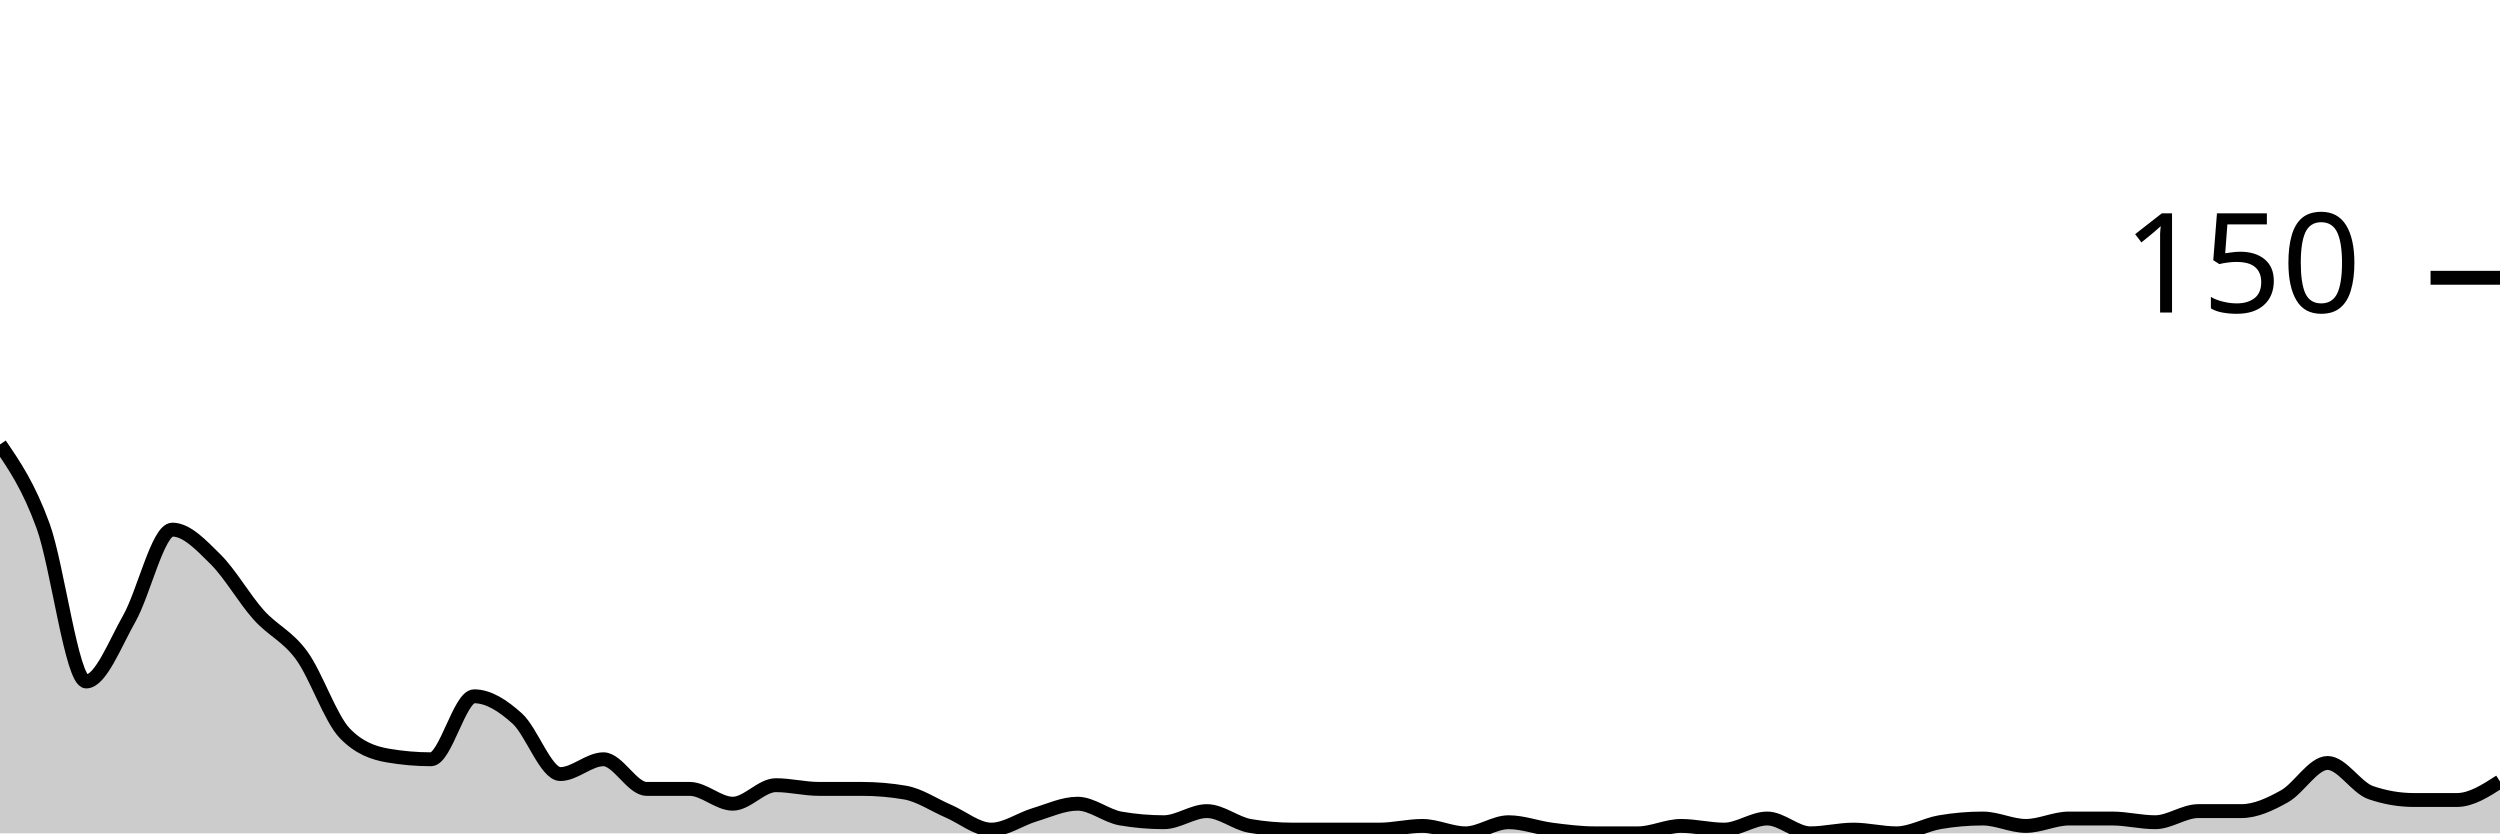
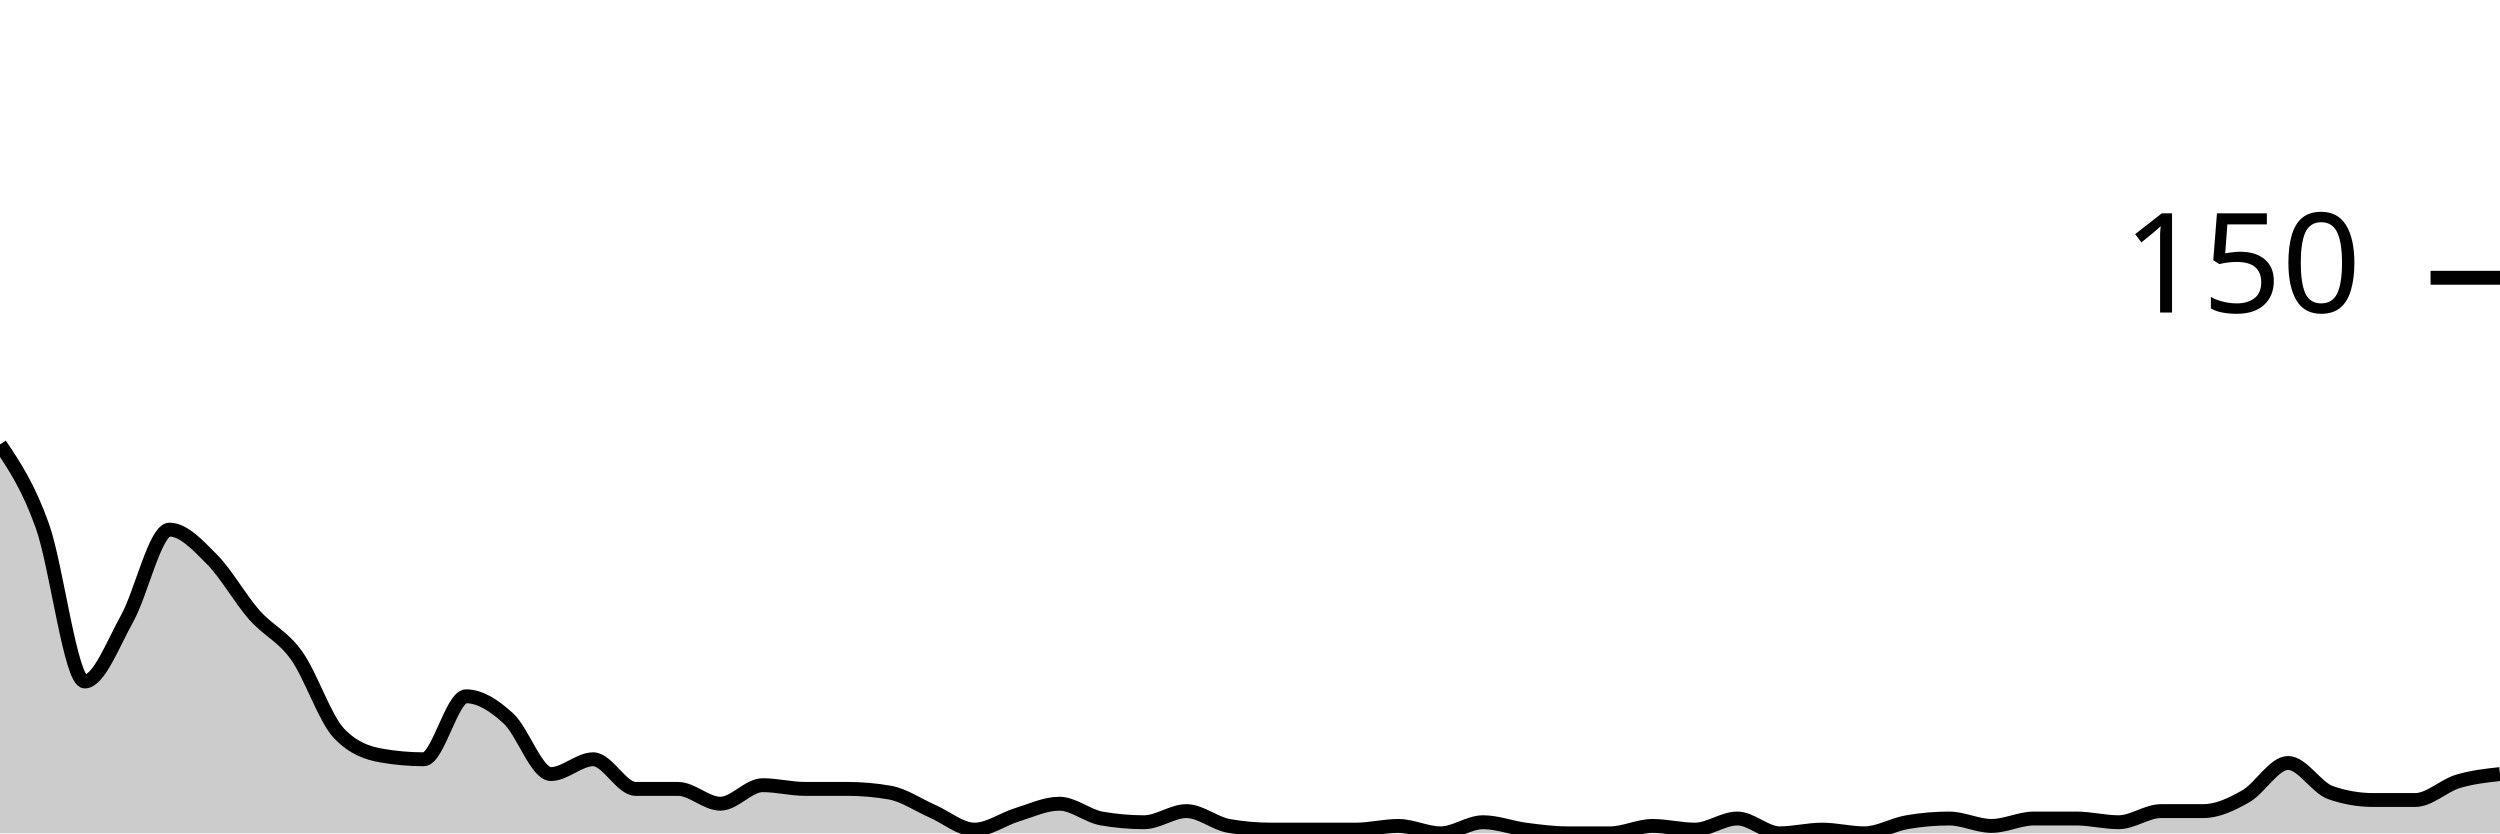
<svg xmlns="http://www.w3.org/2000/svg" viewBox="0 0 180 60">
  <g transform="translate(0,20)">
-     <path class="area" fill="rgba(0, 0, 0, 0.2)" d="M0,12C1.034,13.511,2.069,15.022,3.103,17.867C4.138,20.711,5.172,29.067,6.207,29.067C7.241,29.067,8.276,26.356,9.31,24.533C10.345,22.711,11.379,18.133,12.414,18.133C13.448,18.133,14.483,19.244,15.517,20.267C16.552,21.289,17.586,23.111,18.621,24.267C19.655,25.422,20.69,25.778,21.724,27.2C22.759,28.622,23.793,31.733,24.828,32.8C25.862,33.867,26.897,34.222,27.931,34.4C28.966,34.578,30,34.667,31.034,34.667C32.069,34.667,33.103,30.133,34.138,30.133C35.172,30.133,36.207,30.8,37.241,31.733C38.276,32.667,39.31,35.733,40.345,35.733C41.379,35.733,42.414,34.667,43.448,34.667C44.483,34.667,45.517,36.8,46.552,36.8C47.586,36.8,48.621,36.8,49.655,36.8C50.69,36.8,51.724,37.867,52.759,37.867C53.793,37.867,54.828,36.533,55.862,36.533C56.897,36.533,57.931,36.8,58.966,36.8C60,36.8,61.034,36.8,62.069,36.8C63.103,36.8,64.138,36.889,65.172,37.067C66.207,37.244,67.241,37.956,68.276,38.4C69.31,38.844,70.345,39.733,71.379,39.733C72.414,39.733,73.448,38.978,74.483,38.667C75.517,38.356,76.552,37.867,77.586,37.867C78.621,37.867,79.655,38.756,80.69,38.933C81.724,39.111,82.759,39.2,83.793,39.2C84.828,39.2,85.862,38.4,86.897,38.4C87.931,38.4,88.966,39.289,90,39.467C91.034,39.644,92.069,39.733,93.103,39.733C94.138,39.733,95.172,39.733,96.207,39.733C97.241,39.733,98.276,39.733,99.31,39.733C100.345,39.733,101.379,39.467,102.414,39.467C103.448,39.467,104.483,40,105.517,40C106.552,40,107.586,39.2,108.621,39.2C109.655,39.2,110.69,39.6,111.724,39.733C112.759,39.867,113.793,40,114.828,40C115.862,40,116.897,40,117.931,40C118.966,40,120,39.467,121.034,39.467C122.069,39.467,123.103,39.733,124.138,39.733C125.172,39.733,126.207,38.933,127.241,38.933C128.276,38.933,129.31,40,130.345,40C131.379,40,132.414,39.733,133.448,39.733C134.483,39.733,135.517,40,136.552,40C137.586,40,138.621,39.378,139.655,39.2C140.69,39.022,141.724,38.933,142.759,38.933C143.793,38.933,144.828,39.467,145.862,39.467C146.897,39.467,147.931,38.933,148.966,38.933C150,38.933,151.034,38.933,152.069,38.933C153.103,38.933,154.138,39.2,155.172,39.2C156.207,39.2,157.241,38.4,158.276,38.4C159.31,38.4,160.345,38.4,161.379,38.4C162.414,38.4,163.448,37.911,164.483,37.333C165.517,36.756,166.552,34.933,167.586,34.933C168.621,34.933,169.655,36.711,170.69,37.067C171.724,37.422,172.759,37.6,173.793,37.6C174.828,37.6,175.862,37.6,176.897,37.6C177.931,37.6,178.966,36.933,180,36.267L180,40C178.966,40,177.931,40,176.897,40C175.862,40,174.828,40,173.793,40C172.759,40,171.724,40,170.69,40C169.655,40,168.621,40,167.586,40C166.552,40,165.517,40,164.483,40C163.448,40,162.414,40,161.379,40C160.345,40,159.31,40,158.276,40C157.241,40,156.207,40,155.172,40C154.138,40,153.103,40,152.069,40C151.034,40,150,40,148.966,40C147.931,40,146.897,40,145.862,40C144.828,40,143.793,40,142.759,40C141.724,40,140.69,40,139.655,40C138.621,40,137.586,40,136.552,40C135.517,40,134.483,40,133.448,40C132.414,40,131.379,40,130.345,40C129.31,40,128.276,40,127.241,40C126.207,40,125.172,40,124.138,40C123.103,40,122.069,40,121.034,40C120,40,118.966,40,117.931,40C116.897,40,115.862,40,114.828,40C113.793,40,112.759,40,111.724,40C110.69,40,109.655,40,108.621,40C107.586,40,106.552,40,105.517,40C104.483,40,103.448,40,102.414,40C101.379,40,100.345,40,99.31,40C98.276,40,97.241,40,96.207,40C95.172,40,94.138,40,93.103,40C92.069,40,91.034,40,90,40C88.966,40,87.931,40,86.897,40C85.862,40,84.828,40,83.793,40C82.759,40,81.724,40,80.69,40C79.655,40,78.621,40,77.586,40C76.552,40,75.517,40,74.483,40C73.448,40,72.414,40,71.379,40C70.345,40,69.31,40,68.276,40C67.241,40,66.207,40,65.172,40C64.138,40,63.103,40,62.069,40C61.034,40,60,40,58.966,40C57.931,40,56.897,40,55.862,40C54.828,40,53.793,40,52.759,40C51.724,40,50.69,40,49.655,40C48.621,40,47.586,40,46.552,40C45.517,40,44.483,40,43.448,40C42.414,40,41.379,40,40.345,40C39.31,40,38.276,40,37.241,40C36.207,40,35.172,40,34.138,40C33.103,40,32.069,40,31.034,40C30,40,28.966,40,27.931,40C26.897,40,25.862,40,24.828,40C23.793,40,22.759,40,21.724,40C20.69,40,19.655,40,18.621,40C17.586,40,16.552,40,15.517,40C14.483,40,13.448,40,12.414,40C11.379,40,10.345,40,9.31,40C8.276,40,7.241,40,6.207,40C5.172,40,4.138,40,3.103,40C2.069,40,1.034,40,0,40Z" />
-     <path class="line" stroke="black" fill="none" d="M0,12C1.034,13.511,2.069,15.022,3.103,17.867C4.138,20.711,5.172,29.067,6.207,29.067C7.241,29.067,8.276,26.356,9.31,24.533C10.345,22.711,11.379,18.133,12.414,18.133C13.448,18.133,14.483,19.244,15.517,20.267C16.552,21.289,17.586,23.111,18.621,24.267C19.655,25.422,20.69,25.778,21.724,27.2C22.759,28.622,23.793,31.733,24.828,32.8C25.862,33.867,26.897,34.222,27.931,34.4C28.966,34.578,30,34.667,31.034,34.667C32.069,34.667,33.103,30.133,34.138,30.133C35.172,30.133,36.207,30.8,37.241,31.733C38.276,32.667,39.31,35.733,40.345,35.733C41.379,35.733,42.414,34.667,43.448,34.667C44.483,34.667,45.517,36.8,46.552,36.8C47.586,36.8,48.621,36.8,49.655,36.8C50.69,36.8,51.724,37.867,52.759,37.867C53.793,37.867,54.828,36.533,55.862,36.533C56.897,36.533,57.931,36.8,58.966,36.8C60,36.8,61.034,36.8,62.069,36.8C63.103,36.8,64.138,36.889,65.172,37.067C66.207,37.244,67.241,37.956,68.276,38.4C69.31,38.844,70.345,39.733,71.379,39.733C72.414,39.733,73.448,38.978,74.483,38.667C75.517,38.356,76.552,37.867,77.586,37.867C78.621,37.867,79.655,38.756,80.69,38.933C81.724,39.111,82.759,39.2,83.793,39.2C84.828,39.2,85.862,38.4,86.897,38.4C87.931,38.4,88.966,39.289,90,39.467C91.034,39.644,92.069,39.733,93.103,39.733C94.138,39.733,95.172,39.733,96.207,39.733C97.241,39.733,98.276,39.733,99.31,39.733C100.345,39.733,101.379,39.467,102.414,39.467C103.448,39.467,104.483,40,105.517,40C106.552,40,107.586,39.2,108.621,39.2C109.655,39.2,110.69,39.6,111.724,39.733C112.759,39.867,113.793,40,114.828,40C115.862,40,116.897,40,117.931,40C118.966,40,120,39.467,121.034,39.467C122.069,39.467,123.103,39.733,124.138,39.733C125.172,39.733,126.207,38.933,127.241,38.933C128.276,38.933,129.31,40,130.345,40C131.379,40,132.414,39.733,133.448,39.733C134.483,39.733,135.517,40,136.552,40C137.586,40,138.621,39.378,139.655,39.2C140.69,39.022,141.724,38.933,142.759,38.933C143.793,38.933,144.828,39.467,145.862,39.467C146.897,39.467,147.931,38.933,148.966,38.933C150,38.933,151.034,38.933,152.069,38.933C153.103,38.933,154.138,39.2,155.172,39.2C156.207,39.2,157.241,38.4,158.276,38.4C159.31,38.4,160.345,38.4,161.379,38.4C162.414,38.4,163.448,37.911,164.483,37.333C165.517,36.756,166.552,34.933,167.586,34.933C168.621,34.933,169.655,36.711,170.69,37.067C171.724,37.422,172.759,37.6,173.793,37.6C174.828,37.6,175.862,37.6,176.897,37.6C177.931,37.6,178.966,36.933,180,36.267" />
+     <path class="area" fill="rgba(0, 0, 0, 0.2)" d="M0,12C1.017,13.511,2.034,15.022,3.051,17.867C4.068,20.711,5.085,29.067,6.102,29.067C7.119,29.067,8.136,26.356,9.153,24.533C10.169,22.711,11.186,18.133,12.203,18.133C13.22,18.133,14.237,19.244,15.254,20.267C16.271,21.289,17.288,23.111,18.305,24.267C19.322,25.422,20.339,25.778,21.356,27.2C22.373,28.622,23.39,31.733,24.407,32.8C25.424,33.867,26.441,34.222,27.458,34.4C28.475,34.578,29.492,34.667,30.508,34.667C31.525,34.667,32.542,30.133,33.559,30.133C34.576,30.133,35.593,30.8,36.61,31.733C37.627,32.667,38.644,35.733,39.661,35.733C40.678,35.733,41.695,34.667,42.712,34.667C43.729,34.667,44.746,36.8,45.763,36.8C46.78,36.8,47.797,36.8,48.814,36.8C49.831,36.8,50.847,37.867,51.864,37.867C52.881,37.867,53.898,36.533,54.915,36.533C55.932,36.533,56.949,36.8,57.966,36.8C58.983,36.8,60,36.8,61.017,36.8C62.034,36.8,63.051,36.889,64.068,37.067C65.085,37.244,66.102,37.956,67.119,38.4C68.136,38.844,69.153,39.733,70.169,39.733C71.186,39.733,72.203,38.978,73.22,38.667C74.237,38.356,75.254,37.867,76.271,37.867C77.288,37.867,78.305,38.756,79.322,38.933C80.339,39.111,81.356,39.2,82.373,39.2C83.39,39.2,84.407,38.4,85.424,38.4C86.441,38.4,87.458,39.289,88.475,39.467C89.492,39.644,90.508,39.733,91.525,39.733C92.542,39.733,93.559,39.733,94.576,39.733C95.593,39.733,96.61,39.733,97.627,39.733C98.644,39.733,99.661,39.467,100.678,39.467C101.695,39.467,102.712,40,103.729,40C104.746,40,105.763,39.2,106.78,39.2C107.797,39.2,108.814,39.6,109.831,39.733C110.847,39.867,111.864,40,112.881,40C113.898,40,114.915,40,115.932,40C116.949,40,117.966,39.467,118.983,39.467C120,39.467,121.017,39.733,122.034,39.733C123.051,39.733,124.068,38.933,125.085,38.933C126.102,38.933,127.119,40,128.136,40C129.153,40,130.169,39.733,131.186,39.733C132.203,39.733,133.22,40,134.237,40C135.254,40,136.271,39.378,137.288,39.2C138.305,39.022,139.322,38.933,140.339,38.933C141.356,38.933,142.373,39.467,143.39,39.467C144.407,39.467,145.424,38.933,146.441,38.933C147.458,38.933,148.475,38.933,149.492,38.933C150.508,38.933,151.525,39.2,152.542,39.2C153.559,39.2,154.576,38.4,155.593,38.4C156.61,38.4,157.627,38.4,158.644,38.4C159.661,38.4,160.678,37.911,161.695,37.333C162.712,36.756,163.729,34.933,164.746,34.933C165.763,34.933,166.78,36.711,167.797,37.067C168.814,37.422,169.831,37.6,170.847,37.6C171.864,37.6,172.881,37.6,173.898,37.6C174.915,37.6,175.932,36.578,176.949,36.267C177.966,35.956,178.983,35.844,180,35.733L180,40C178.983,40,177.966,40,176.949,40C175.932,40,174.915,40,173.898,40C172.881,40,171.864,40,170.847,40C169.831,40,168.814,40,167.797,40C166.78,40,165.763,40,164.746,40C163.729,40,162.712,40,161.695,40C160.678,40,159.661,40,158.644,40C157.627,40,156.61,40,155.593,40C154.576,40,153.559,40,152.542,40C151.525,40,150.508,40,149.492,40C148.475,40,147.458,40,146.441,40C145.424,40,144.407,40,143.39,40C142.373,40,141.356,40,140.339,40C139.322,40,138.305,40,137.288,40C136.271,40,135.254,40,134.237,40C133.22,40,132.203,40,131.186,40C130.169,40,129.153,40,128.136,40C127.119,40,126.102,40,125.085,40C124.068,40,123.051,40,122.034,40C121.017,40,120,40,118.983,40C117.966,40,116.949,40,115.932,40C114.915,40,113.898,40,112.881,40C111.864,40,110.847,40,109.831,40C108.814,40,107.797,40,106.78,40C105.763,40,104.746,40,103.729,40C102.712,40,101.695,40,100.678,40C99.661,40,98.644,40,97.627,40C96.61,40,95.593,40,94.576,40C93.559,40,92.542,40,91.525,40C90.508,40,89.492,40,88.475,40C87.458,40,86.441,40,85.424,40C84.407,40,83.39,40,82.373,40C81.356,40,80.339,40,79.322,40C78.305,40,77.288,40,76.271,40C75.254,40,74.237,40,73.22,40C72.203,40,71.186,40,70.169,40C69.153,40,68.136,40,67.119,40C66.102,40,65.085,40,64.068,40C63.051,40,62.034,40,61.017,40C60,40,58.983,40,57.966,40C56.949,40,55.932,40,54.915,40C53.898,40,52.881,40,51.864,40C50.847,40,49.831,40,48.814,40C47.797,40,46.78,40,45.763,40C44.746,40,43.729,40,42.712,40C41.695,40,40.678,40,39.661,40C38.644,40,37.627,40,36.61,40C35.593,40,34.576,40,33.559,40C32.542,40,31.525,40,30.508,40C29.492,40,28.475,40,27.458,40C26.441,40,25.424,40,24.407,40C23.39,40,22.373,40,21.356,40C20.339,40,19.322,40,18.305,40C17.288,40,16.271,40,15.254,40C14.237,40,13.22,40,12.203,40C11.186,40,10.169,40,9.153,40C8.136,40,7.119,40,6.102,40C5.085,40,4.068,40,3.051,40C2.034,40,1.017,40,0,40Z" />
+     <path class="line" stroke="black" fill="none" d="M0,12C1.017,13.511,2.034,15.022,3.051,17.867C4.068,20.711,5.085,29.067,6.102,29.067C7.119,29.067,8.136,26.356,9.153,24.533C10.169,22.711,11.186,18.133,12.203,18.133C13.22,18.133,14.237,19.244,15.254,20.267C16.271,21.289,17.288,23.111,18.305,24.267C19.322,25.422,20.339,25.778,21.356,27.2C22.373,28.622,23.39,31.733,24.407,32.8C25.424,33.867,26.441,34.222,27.458,34.4C28.475,34.578,29.492,34.667,30.508,34.667C31.525,34.667,32.542,30.133,33.559,30.133C34.576,30.133,35.593,30.8,36.61,31.733C37.627,32.667,38.644,35.733,39.661,35.733C40.678,35.733,41.695,34.667,42.712,34.667C43.729,34.667,44.746,36.8,45.763,36.8C46.78,36.8,47.797,36.8,48.814,36.8C49.831,36.8,50.847,37.867,51.864,37.867C52.881,37.867,53.898,36.533,54.915,36.533C55.932,36.533,56.949,36.8,57.966,36.8C58.983,36.8,60,36.8,61.017,36.8C62.034,36.8,63.051,36.889,64.068,37.067C65.085,37.244,66.102,37.956,67.119,38.4C68.136,38.844,69.153,39.733,70.169,39.733C71.186,39.733,72.203,38.978,73.22,38.667C74.237,38.356,75.254,37.867,76.271,37.867C77.288,37.867,78.305,38.756,79.322,38.933C80.339,39.111,81.356,39.2,82.373,39.2C83.39,39.2,84.407,38.4,85.424,38.4C86.441,38.4,87.458,39.289,88.475,39.467C89.492,39.644,90.508,39.733,91.525,39.733C92.542,39.733,93.559,39.733,94.576,39.733C95.593,39.733,96.61,39.733,97.627,39.733C98.644,39.733,99.661,39.467,100.678,39.467C101.695,39.467,102.712,40,103.729,40C104.746,40,105.763,39.2,106.78,39.2C107.797,39.2,108.814,39.6,109.831,39.733C110.847,39.867,111.864,40,112.881,40C113.898,40,114.915,40,115.932,40C116.949,40,117.966,39.467,118.983,39.467C120,39.467,121.017,39.733,122.034,39.733C123.051,39.733,124.068,38.933,125.085,38.933C126.102,38.933,127.119,40,128.136,40C129.153,40,130.169,39.733,131.186,39.733C132.203,39.733,133.22,40,134.237,40C135.254,40,136.271,39.378,137.288,39.2C138.305,39.022,139.322,38.933,140.339,38.933C141.356,38.933,142.373,39.467,143.39,39.467C144.407,39.467,145.424,38.933,146.441,38.933C147.458,38.933,148.475,38.933,149.492,38.933C150.508,38.933,151.525,39.2,152.542,39.2C153.559,39.2,154.576,38.4,155.593,38.4C156.61,38.4,157.627,38.4,158.644,38.4C159.661,38.4,160.678,37.911,161.695,37.333C162.712,36.756,163.729,34.933,164.746,34.933C165.763,34.933,166.78,36.711,167.797,37.067C168.814,37.422,169.831,37.6,170.847,37.6C171.864,37.6,172.881,37.6,173.898,37.6C174.915,37.6,175.932,36.578,176.949,36.267C177.966,35.956,178.983,35.844,180,35.733" />
    <path class="axis-ceiling" stroke-width="1" stroke="black" fill="none" d="M175,0L180,0" />
    <text class="axis-ceiling-label" font-family="sans-serif" text-anchor="end" font-size="10px" x="170" y="2.5">150</text>
  </g>
</svg>
